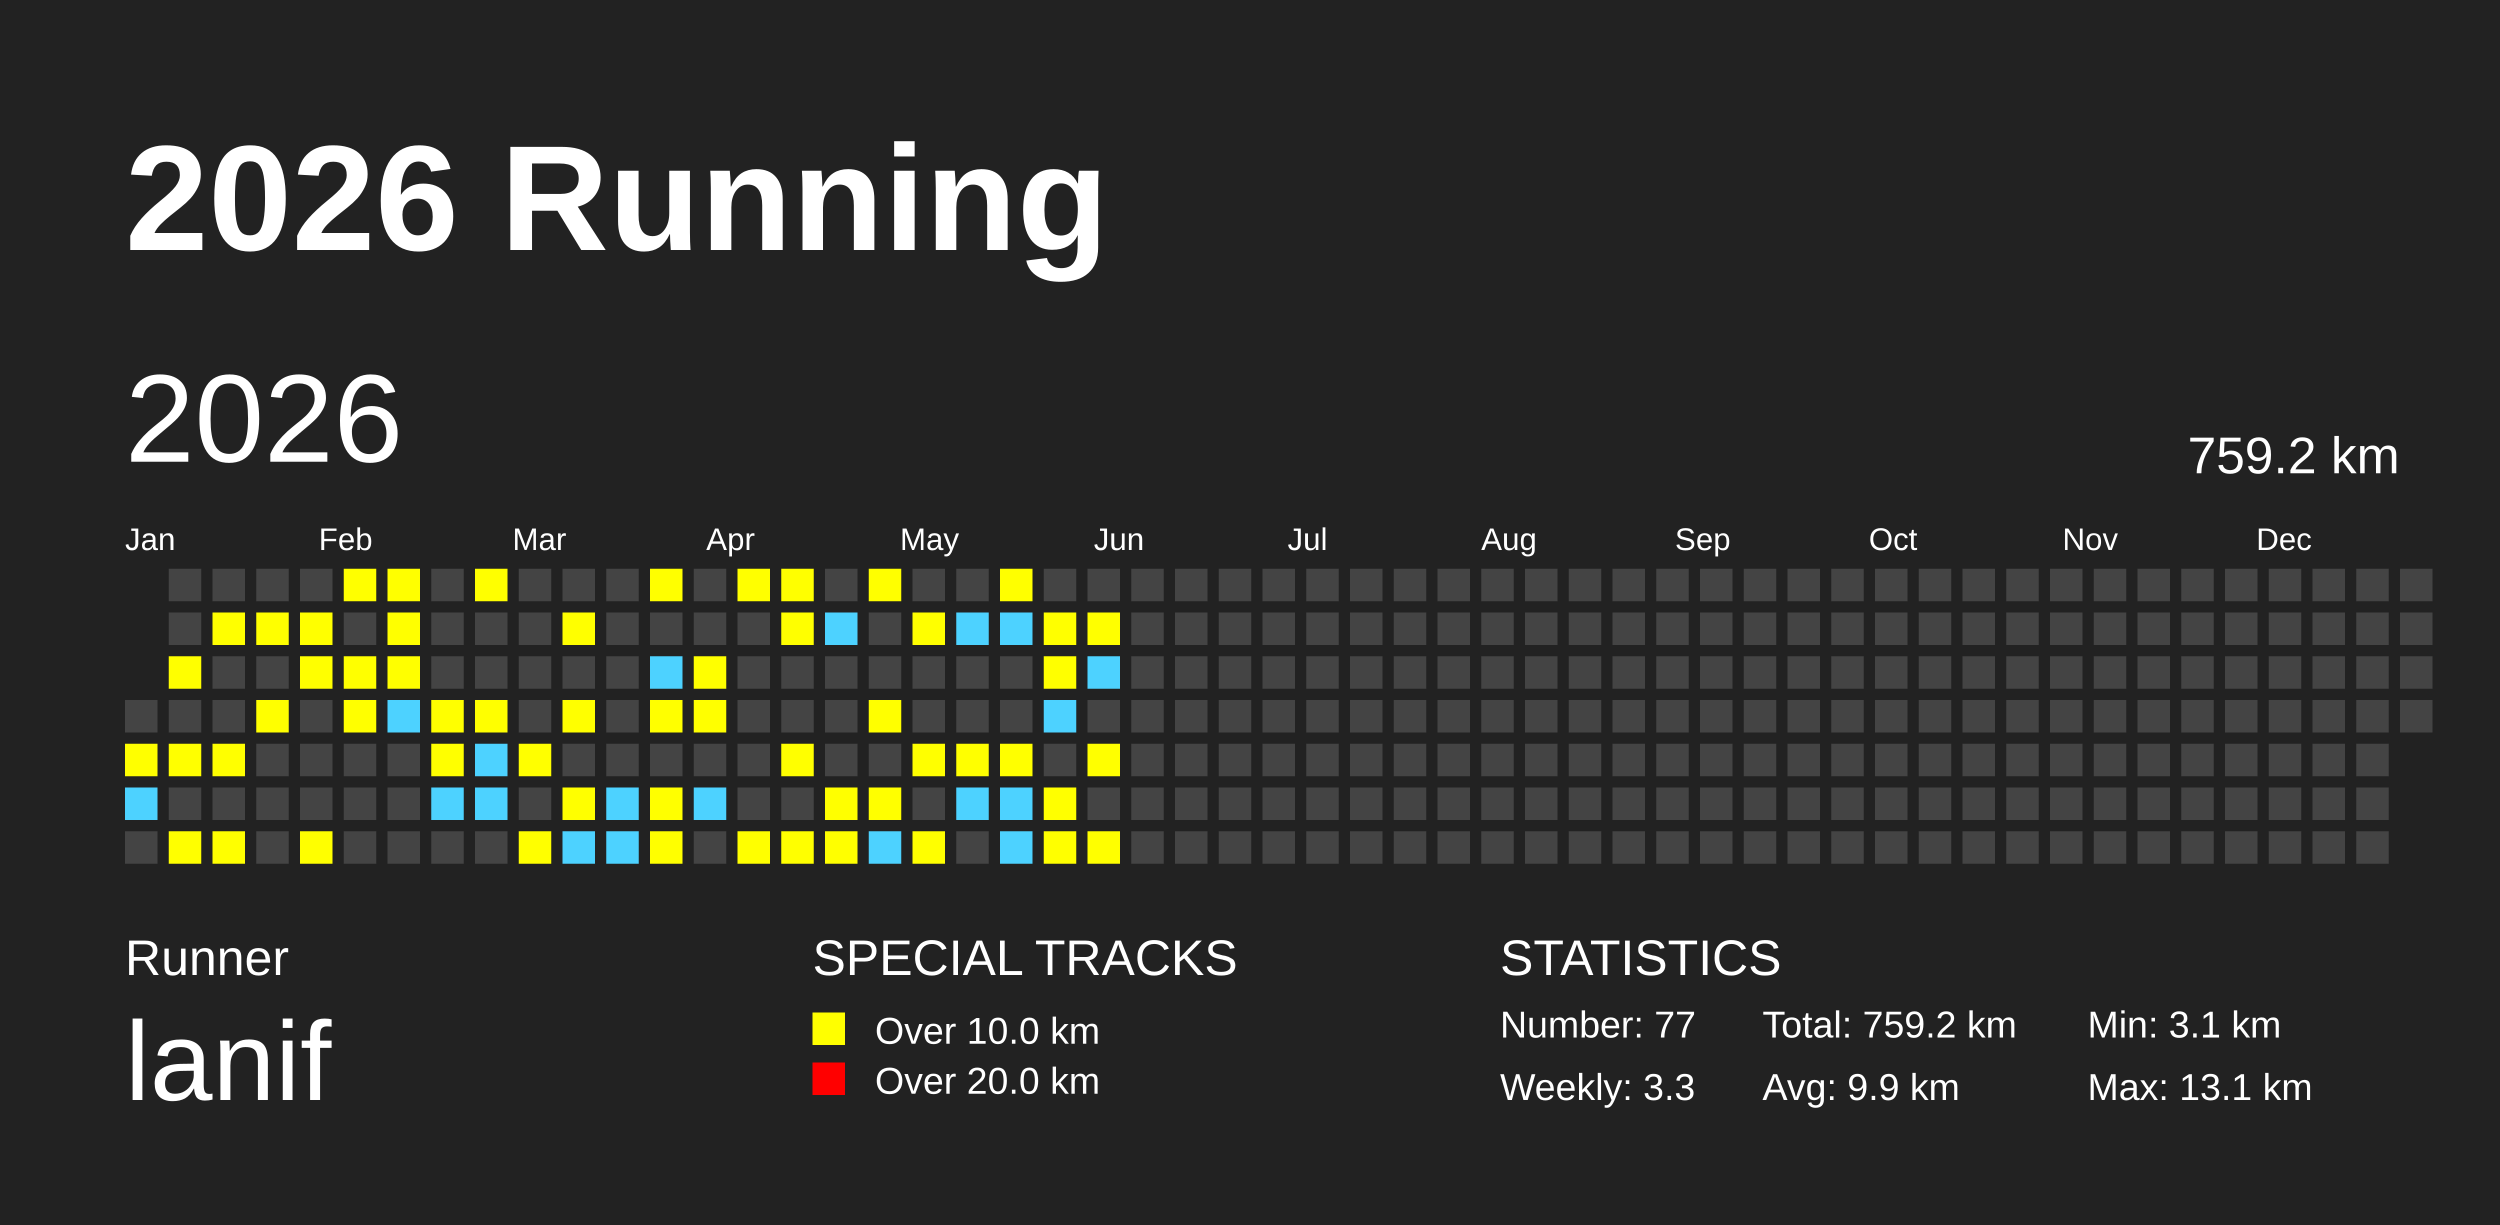
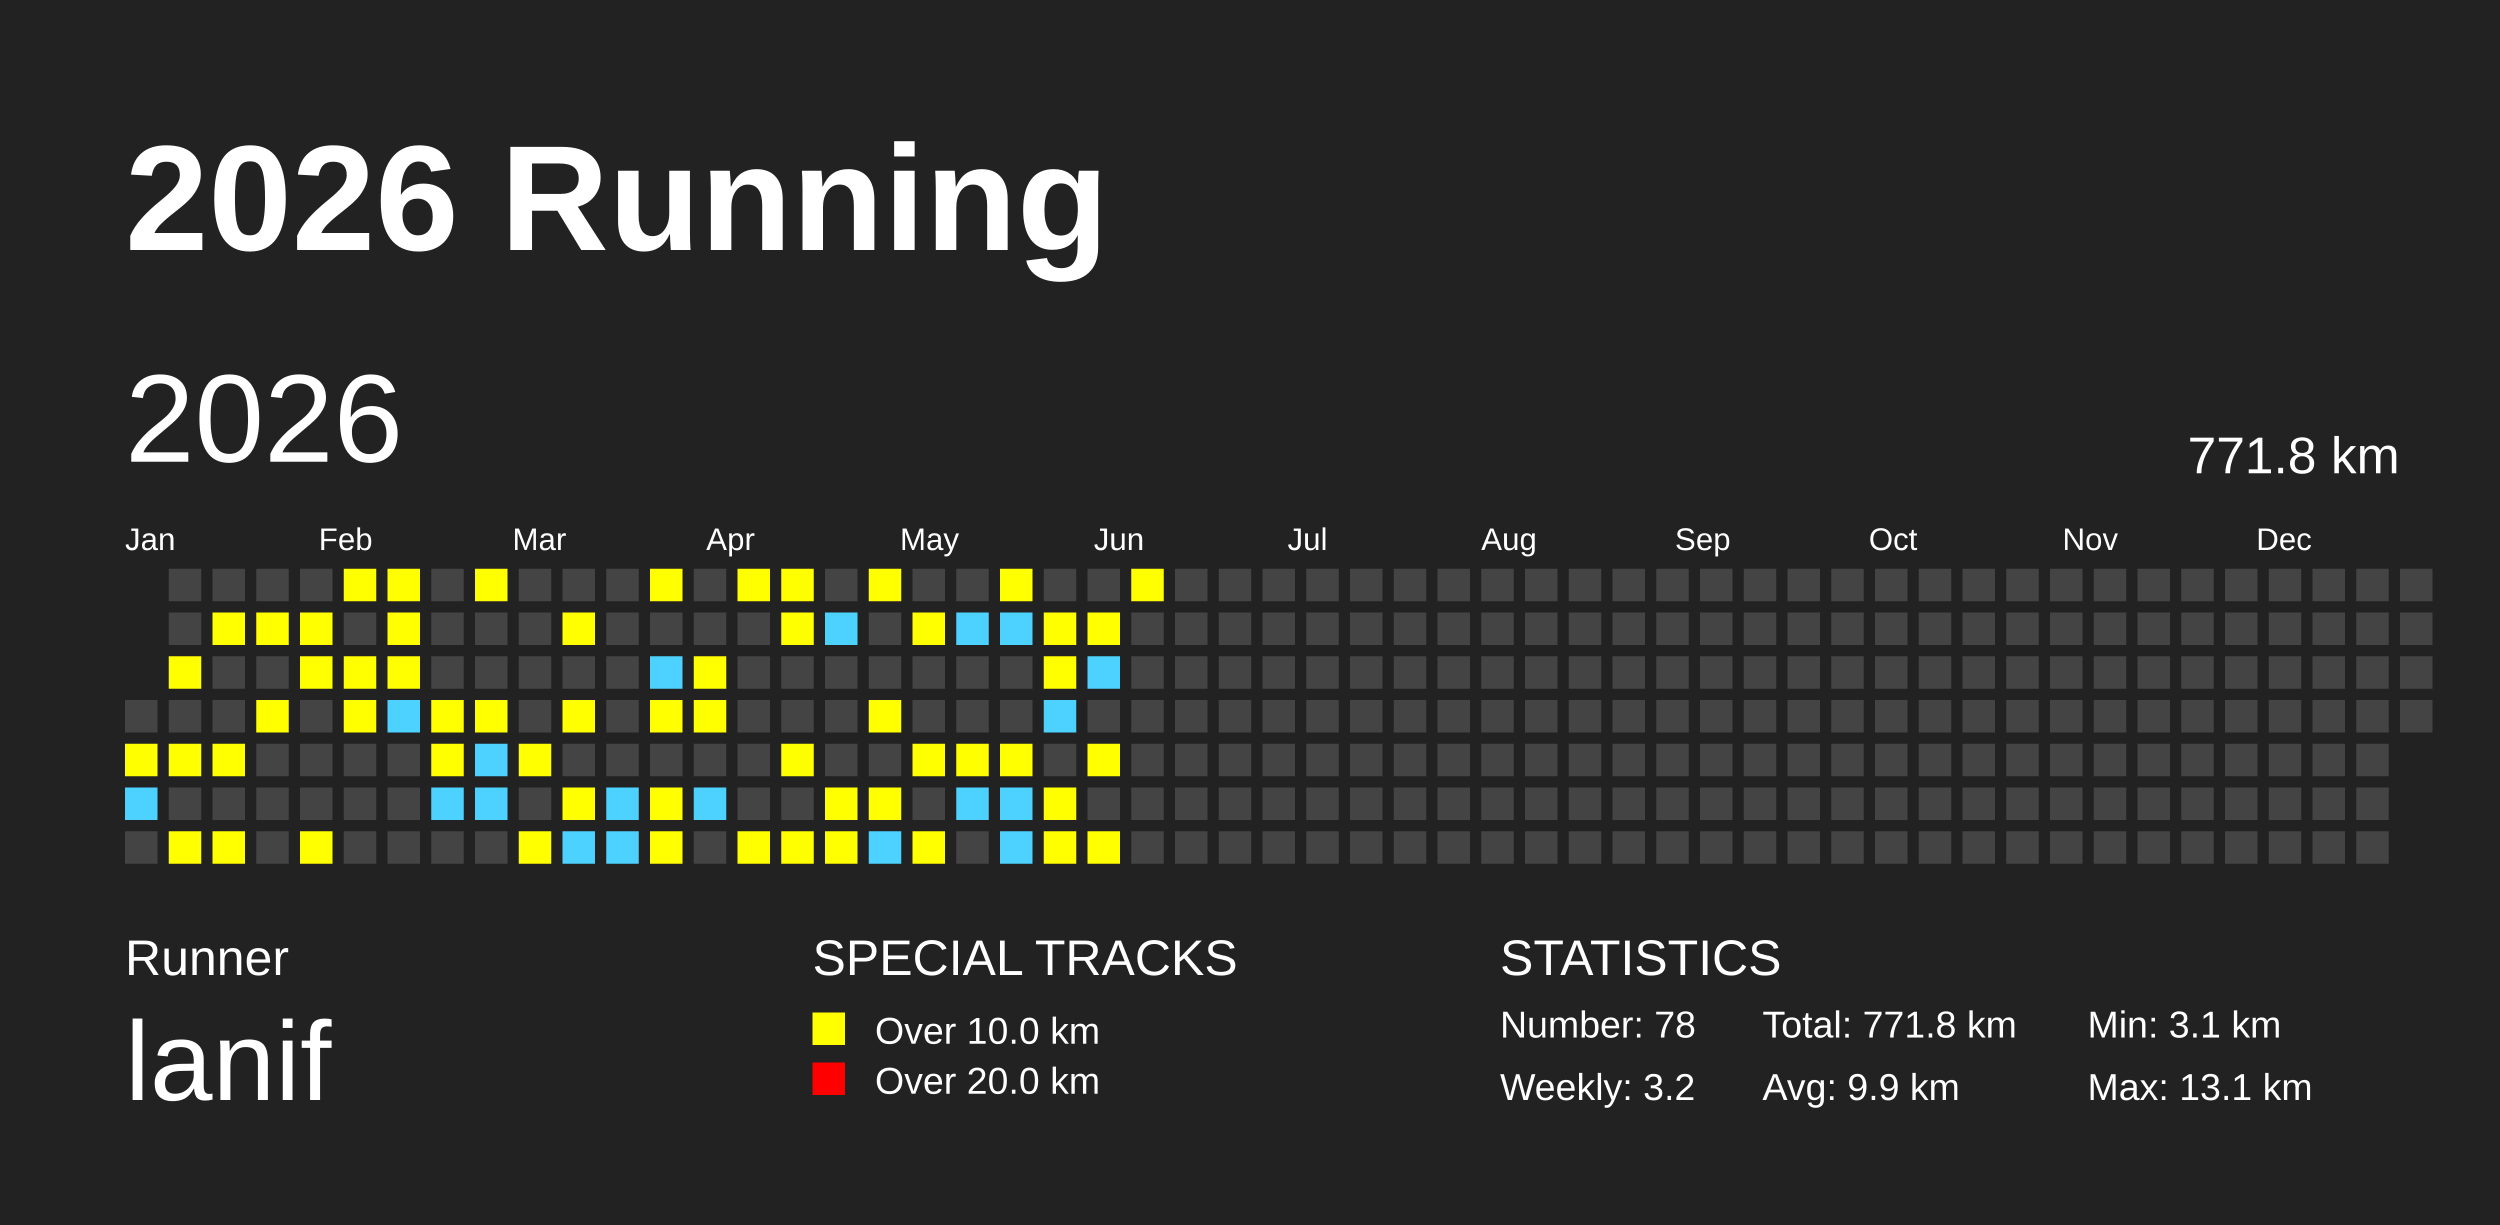
<svg xmlns="http://www.w3.org/2000/svg" baseProfile="full" height="98mm" version="1.1" viewBox="0,0,200,98" width="200mm">
  <defs />
  <rect fill="#222222" height="98" width="200" x="0" y="0" />
  <text fill="#FFFFFF" style="font-size:12px; font-family:Arial; font-weight:bold;" x="10" y="20">2026 Running</text>
  <text fill="#FFFFFF" style="font-size:4px; font-family:Arial" x="10" y="78">Runner</text>
  <text fill="#FFFFFF" style="font-size:9px; font-family:Arial" x="10" y="88">lanif</text>
  <text fill="#FFFFFF" style="font-size:4px; font-family:Arial" x="65" y="78">SPECIAL TRACKS</text>
  <rect fill="yellow" height="2.6" width="2.6" x="65" y="81" />
  <text fill="#FFFFFF" style="font-size:3px; font-family:Arial" x="70" y="83.5">Over 10.0 km</text>
  <rect fill="red" height="2.6" width="2.6" x="65" y="85" />
  <text fill="#FFFFFF" style="font-size:3px; font-family:Arial" x="70" y="87.5">Over 20.0 km</text>
  <text fill="#FFFFFF" style="font-size:4px; font-family:Arial" x="120" y="78">STATISTICS</text>
-   <text fill="#FFFFFF" style="font-size:3px; font-family:Arial" x="120" y="83">Number: 77</text>
-   <text fill="#FFFFFF" style="font-size:3px; font-family:Arial" x="120" y="88">Weekly: 3.3</text>
-   <text fill="#FFFFFF" style="font-size:3px; font-family:Arial" x="141" y="83">Total: 759.2 km</text>
+   <text fill="#FFFFFF" style="font-size:3px; font-family:Arial" x="120" y="83">Number: 78</text>
+   <text fill="#FFFFFF" style="font-size:3px; font-family:Arial" x="120" y="88">Weekly: 3.2</text>
+   <text fill="#FFFFFF" style="font-size:3px; font-family:Arial" x="141" y="83">Total: 771.8 km</text>
  <text fill="#FFFFFF" style="font-size:3px; font-family:Arial" x="141" y="88">Avg: 9.9 km</text>
  <text fill="#FFFFFF" style="font-size:3px; font-family:Arial" x="167" y="83">Min: 3.1 km</text>
  <text fill="#FFFFFF" style="font-size:3px; font-family:Arial" x="167" y="88">Max: 13.1 km</text>
  <text dominant-baseline="hanging" fill="#FFFFFF" style="font-size:10.0px; font-family:Arial;" x="10" y="30">2026</text>
-   <text dominant-baseline="hanging" fill="#FFFFFF" style="font-size:4.125px; font-family:Arial;" x="175" y="35">759.2 km</text>
+   <text dominant-baseline="hanging" fill="#FFFFFF" style="font-size:4.125px; font-family:Arial;" x="175" y="35">771.8 km</text>
  <text fill="#FFFFFF" style="font-size:2.5px; font-family:Arial" x="10.0" y="44">Jan</text>
  <text fill="#FFFFFF" style="font-size:2.5px; font-family:Arial" x="25.5" y="44">Feb</text>
  <text fill="#FFFFFF" style="font-size:2.5px; font-family:Arial" x="41.0" y="44">Mar</text>
  <text fill="#FFFFFF" style="font-size:2.5px; font-family:Arial" x="56.5" y="44">Apr</text>
  <text fill="#FFFFFF" style="font-size:2.5px; font-family:Arial" x="72.0" y="44">May</text>
  <text fill="#FFFFFF" style="font-size:2.5px; font-family:Arial" x="87.5" y="44">Jun</text>
  <text fill="#FFFFFF" style="font-size:2.5px; font-family:Arial" x="103.0" y="44">Jul</text>
  <text fill="#FFFFFF" style="font-size:2.5px; font-family:Arial" x="118.5" y="44">Aug</text>
  <text fill="#FFFFFF" style="font-size:2.5px; font-family:Arial" x="134.0" y="44">Sep</text>
  <text fill="#FFFFFF" style="font-size:2.5px; font-family:Arial" x="149.5" y="44">Oct</text>
  <text fill="#FFFFFF" style="font-size:2.5px; font-family:Arial" x="165.0" y="44">Nov</text>
  <text fill="#FFFFFF" style="font-size:2.5px; font-family:Arial" x="180.5" y="44">Dec</text>
  <rect fill="#444444" height="2.6" width="2.6" x="10.0" y="56.0" />
  <rect fill="yellow" height="2.6" width="2.6" x="10.0" y="59.5" />
  <rect fill="#4DD2FF" height="2.6" width="2.6" x="10.0" y="63.0" />
  <rect fill="#444444" height="2.6" width="2.6" x="10.0" y="66.5" />
  <rect fill="#444444" height="2.6" width="2.6" x="13.5" y="45.5" />
  <rect fill="#444444" height="2.6" width="2.6" x="13.5" y="49.0" />
  <rect fill="yellow" height="2.6" width="2.6" x="13.5" y="52.5" />
  <rect fill="#444444" height="2.6" width="2.6" x="13.5" y="56.0" />
  <rect fill="yellow" height="2.6" width="2.6" x="13.5" y="59.5" />
  <rect fill="#444444" height="2.6" width="2.6" x="13.5" y="63.0" />
  <rect fill="yellow" height="2.6" width="2.6" x="13.5" y="66.5" />
  <rect fill="#444444" height="2.6" width="2.6" x="17.0" y="45.5" />
  <rect fill="yellow" height="2.6" width="2.6" x="17.0" y="49.0" />
  <rect fill="#444444" height="2.6" width="2.6" x="17.0" y="52.5" />
  <rect fill="#444444" height="2.6" width="2.6" x="17.0" y="56.0" />
  <rect fill="yellow" height="2.6" width="2.6" x="17.0" y="59.5" />
  <rect fill="#444444" height="2.6" width="2.6" x="17.0" y="63.0" />
  <rect fill="yellow" height="2.6" width="2.6" x="17.0" y="66.5" />
  <rect fill="#444444" height="2.6" width="2.6" x="20.5" y="45.5" />
  <rect fill="yellow" height="2.6" width="2.6" x="20.5" y="49.0" />
  <rect fill="#444444" height="2.6" width="2.6" x="20.5" y="52.5" />
  <rect fill="yellow" height="2.6" width="2.6" x="20.5" y="56.0" />
  <rect fill="#444444" height="2.6" width="2.6" x="20.5" y="59.5" />
  <rect fill="#444444" height="2.6" width="2.6" x="20.5" y="63.0" />
  <rect fill="#444444" height="2.6" width="2.6" x="20.5" y="66.5" />
  <rect fill="#444444" height="2.6" width="2.6" x="24.0" y="45.5" />
  <rect fill="yellow" height="2.6" width="2.6" x="24.0" y="49.0" />
  <rect fill="yellow" height="2.6" width="2.6" x="24.0" y="52.5" />
  <rect fill="#444444" height="2.6" width="2.6" x="24.0" y="56.0" />
  <rect fill="#444444" height="2.6" width="2.6" x="24.0" y="59.5" />
  <rect fill="#444444" height="2.6" width="2.6" x="24.0" y="63.0" />
  <rect fill="yellow" height="2.6" width="2.6" x="24.0" y="66.5" />
  <rect fill="yellow" height="2.6" width="2.6" x="27.5" y="45.5" />
  <rect fill="#444444" height="2.6" width="2.6" x="27.5" y="49.0" />
  <rect fill="yellow" height="2.6" width="2.6" x="27.5" y="52.5" />
  <rect fill="yellow" height="2.6" width="2.6" x="27.5" y="56.0" />
  <rect fill="#444444" height="2.6" width="2.6" x="27.5" y="59.5" />
  <rect fill="#444444" height="2.6" width="2.6" x="27.5" y="63.0" />
  <rect fill="#444444" height="2.6" width="2.6" x="27.5" y="66.5" />
  <rect fill="yellow" height="2.6" width="2.6" x="31.0" y="45.5" />
  <rect fill="yellow" height="2.6" width="2.6" x="31.0" y="49.0" />
  <rect fill="yellow" height="2.6" width="2.6" x="31.0" y="52.5" />
  <rect fill="#4DD2FF" height="2.6" width="2.6" x="31.0" y="56.0" />
  <rect fill="#444444" height="2.6" width="2.6" x="31.0" y="59.5" />
  <rect fill="#444444" height="2.6" width="2.6" x="31.0" y="63.0" />
  <rect fill="#444444" height="2.6" width="2.6" x="31.0" y="66.5" />
  <rect fill="#444444" height="2.6" width="2.6" x="34.5" y="45.5" />
  <rect fill="#444444" height="2.6" width="2.6" x="34.5" y="49.0" />
  <rect fill="#444444" height="2.6" width="2.6" x="34.5" y="52.5" />
  <rect fill="yellow" height="2.6" width="2.6" x="34.5" y="56.0" />
  <rect fill="yellow" height="2.6" width="2.6" x="34.5" y="59.5" />
  <rect fill="#4DD2FF" height="2.6" width="2.6" x="34.5" y="63.0" />
  <rect fill="#444444" height="2.6" width="2.6" x="34.5" y="66.5" />
  <rect fill="yellow" height="2.6" width="2.6" x="38.0" y="45.5" />
  <rect fill="#444444" height="2.6" width="2.6" x="38.0" y="49.0" />
  <rect fill="#444444" height="2.6" width="2.6" x="38.0" y="52.5" />
  <rect fill="yellow" height="2.6" width="2.6" x="38.0" y="56.0" />
  <rect fill="#4DD2FF" height="2.6" width="2.6" x="38.0" y="59.5" />
  <rect fill="#4DD2FF" height="2.6" width="2.6" x="38.0" y="63.0" />
  <rect fill="#444444" height="2.6" width="2.6" x="38.0" y="66.5" />
  <rect fill="#444444" height="2.6" width="2.6" x="41.5" y="45.5" />
  <rect fill="#444444" height="2.6" width="2.6" x="41.5" y="49.0" />
  <rect fill="#444444" height="2.6" width="2.6" x="41.5" y="52.5" />
  <rect fill="#444444" height="2.6" width="2.6" x="41.5" y="56.0" />
  <rect fill="yellow" height="2.6" width="2.6" x="41.5" y="59.5" />
  <rect fill="#444444" height="2.6" width="2.6" x="41.5" y="63.0" />
  <rect fill="yellow" height="2.6" width="2.6" x="41.5" y="66.5" />
  <rect fill="#444444" height="2.6" width="2.6" x="45.0" y="45.5" />
  <rect fill="yellow" height="2.6" width="2.6" x="45.0" y="49.0" />
  <rect fill="#444444" height="2.6" width="2.6" x="45.0" y="52.5" />
  <rect fill="yellow" height="2.6" width="2.6" x="45.0" y="56.0" />
  <rect fill="#444444" height="2.6" width="2.6" x="45.0" y="59.5" />
  <rect fill="yellow" height="2.6" width="2.6" x="45.0" y="63.0" />
  <rect fill="#4DD2FF" height="2.6" width="2.6" x="45.0" y="66.5" />
  <rect fill="#444444" height="2.6" width="2.6" x="48.5" y="45.5" />
  <rect fill="#444444" height="2.6" width="2.6" x="48.5" y="49.0" />
  <rect fill="#444444" height="2.6" width="2.6" x="48.5" y="52.5" />
  <rect fill="#444444" height="2.6" width="2.6" x="48.5" y="56.0" />
  <rect fill="#444444" height="2.6" width="2.6" x="48.5" y="59.5" />
  <rect fill="#4DD2FF" height="2.6" width="2.6" x="48.5" y="63.0" />
  <rect fill="#4DD2FF" height="2.6" width="2.6" x="48.5" y="66.5" />
  <rect fill="yellow" height="2.6" width="2.6" x="52.0" y="45.5" />
  <rect fill="#444444" height="2.6" width="2.6" x="52.0" y="49.0" />
  <rect fill="#4DD2FF" height="2.6" width="2.6" x="52.0" y="52.5" />
  <rect fill="yellow" height="2.6" width="2.6" x="52.0" y="56.0" />
  <rect fill="#444444" height="2.6" width="2.6" x="52.0" y="59.5" />
  <rect fill="yellow" height="2.6" width="2.6" x="52.0" y="63.0" />
  <rect fill="yellow" height="2.6" width="2.6" x="52.0" y="66.5" />
  <rect fill="#444444" height="2.6" width="2.6" x="55.5" y="45.5" />
  <rect fill="#444444" height="2.6" width="2.6" x="55.5" y="49.0" />
  <rect fill="yellow" height="2.6" width="2.6" x="55.5" y="52.5" />
  <rect fill="yellow" height="2.6" width="2.6" x="55.5" y="56.0" />
  <rect fill="#444444" height="2.6" width="2.6" x="55.5" y="59.5" />
  <rect fill="#4DD2FF" height="2.6" width="2.6" x="55.5" y="63.0" />
  <rect fill="#444444" height="2.6" width="2.6" x="55.5" y="66.5" />
  <rect fill="yellow" height="2.6" width="2.6" x="59.0" y="45.5" />
  <rect fill="#444444" height="2.6" width="2.6" x="59.0" y="49.0" />
  <rect fill="#444444" height="2.6" width="2.6" x="59.0" y="52.5" />
  <rect fill="#444444" height="2.6" width="2.6" x="59.0" y="56.0" />
  <rect fill="#444444" height="2.6" width="2.6" x="59.0" y="59.5" />
  <rect fill="#444444" height="2.6" width="2.6" x="59.0" y="63.0" />
  <rect fill="yellow" height="2.6" width="2.6" x="59.0" y="66.5" />
  <rect fill="yellow" height="2.6" width="2.6" x="62.5" y="45.5" />
  <rect fill="yellow" height="2.6" width="2.6" x="62.5" y="49.0" />
  <rect fill="#444444" height="2.6" width="2.6" x="62.5" y="52.5" />
  <rect fill="#444444" height="2.6" width="2.6" x="62.5" y="56.0" />
  <rect fill="yellow" height="2.6" width="2.6" x="62.5" y="59.5" />
  <rect fill="#444444" height="2.6" width="2.6" x="62.5" y="63.0" />
  <rect fill="yellow" height="2.6" width="2.6" x="62.5" y="66.5" />
  <rect fill="#444444" height="2.6" width="2.6" x="66.0" y="45.5" />
  <rect fill="#4DD2FF" height="2.6" width="2.6" x="66.0" y="49.0" />
  <rect fill="#444444" height="2.6" width="2.6" x="66.0" y="52.5" />
  <rect fill="#444444" height="2.6" width="2.6" x="66.0" y="56.0" />
  <rect fill="#444444" height="2.6" width="2.6" x="66.0" y="59.5" />
  <rect fill="yellow" height="2.6" width="2.6" x="66.0" y="63.0" />
  <rect fill="yellow" height="2.6" width="2.6" x="66.0" y="66.5" />
  <rect fill="yellow" height="2.6" width="2.6" x="69.5" y="45.5" />
  <rect fill="#444444" height="2.6" width="2.6" x="69.5" y="49.0" />
  <rect fill="#444444" height="2.6" width="2.6" x="69.5" y="52.5" />
  <rect fill="yellow" height="2.6" width="2.6" x="69.5" y="56.0" />
  <rect fill="#444444" height="2.6" width="2.6" x="69.5" y="59.5" />
  <rect fill="yellow" height="2.6" width="2.6" x="69.5" y="63.0" />
  <rect fill="#4DD2FF" height="2.6" width="2.6" x="69.5" y="66.5" />
  <rect fill="#444444" height="2.6" width="2.6" x="73.0" y="45.5" />
  <rect fill="yellow" height="2.6" width="2.6" x="73.0" y="49.0" />
  <rect fill="#444444" height="2.6" width="2.6" x="73.0" y="52.5" />
  <rect fill="#444444" height="2.6" width="2.6" x="73.0" y="56.0" />
  <rect fill="yellow" height="2.6" width="2.6" x="73.0" y="59.5" />
  <rect fill="#444444" height="2.6" width="2.6" x="73.0" y="63.0" />
  <rect fill="yellow" height="2.6" width="2.6" x="73.0" y="66.5" />
  <rect fill="#444444" height="2.6" width="2.6" x="76.5" y="45.5" />
  <rect fill="#4DD2FF" height="2.6" width="2.6" x="76.5" y="49.0" />
  <rect fill="#444444" height="2.6" width="2.6" x="76.5" y="52.5" />
  <rect fill="#444444" height="2.6" width="2.6" x="76.5" y="56.0" />
  <rect fill="yellow" height="2.6" width="2.6" x="76.5" y="59.5" />
  <rect fill="#4DD2FF" height="2.6" width="2.6" x="76.5" y="63.0" />
  <rect fill="#444444" height="2.6" width="2.6" x="76.5" y="66.5" />
  <rect fill="yellow" height="2.6" width="2.6" x="80.0" y="45.5" />
  <rect fill="#4DD2FF" height="2.6" width="2.6" x="80.0" y="49.0" />
  <rect fill="#444444" height="2.6" width="2.6" x="80.0" y="52.5" />
  <rect fill="#444444" height="2.6" width="2.6" x="80.0" y="56.0" />
  <rect fill="yellow" height="2.6" width="2.6" x="80.0" y="59.5" />
  <rect fill="#4DD2FF" height="2.6" width="2.6" x="80.0" y="63.0" />
  <rect fill="#4DD2FF" height="2.6" width="2.6" x="80.0" y="66.5" />
  <rect fill="#444444" height="2.6" width="2.6" x="83.5" y="45.5" />
  <rect fill="yellow" height="2.6" width="2.6" x="83.5" y="49.0" />
  <rect fill="yellow" height="2.6" width="2.6" x="83.5" y="52.5" />
  <rect fill="#4DD2FF" height="2.6" width="2.6" x="83.5" y="56.0" />
  <rect fill="#444444" height="2.6" width="2.6" x="83.5" y="59.5" />
  <rect fill="yellow" height="2.6" width="2.6" x="83.5" y="63.0" />
  <rect fill="yellow" height="2.6" width="2.6" x="83.5" y="66.5" />
  <rect fill="#444444" height="2.6" width="2.6" x="87.0" y="45.5" />
  <rect fill="yellow" height="2.6" width="2.6" x="87.0" y="49.0" />
  <rect fill="#4DD2FF" height="2.6" width="2.6" x="87.0" y="52.5" />
  <rect fill="#444444" height="2.6" width="2.6" x="87.0" y="56.0" />
  <rect fill="yellow" height="2.6" width="2.6" x="87.0" y="59.5" />
  <rect fill="#444444" height="2.6" width="2.6" x="87.0" y="63.0" />
  <rect fill="yellow" height="2.6" width="2.6" x="87.0" y="66.5" />
-   <rect fill="#444444" height="2.6" width="2.6" x="90.5" y="45.5" />
+   <rect fill="yellow" height="2.6" width="2.6" x="90.5" y="45.5" />
  <rect fill="#444444" height="2.6" width="2.6" x="90.5" y="49.0" />
  <rect fill="#444444" height="2.6" width="2.6" x="90.5" y="52.5" />
  <rect fill="#444444" height="2.6" width="2.6" x="90.5" y="56.0" />
  <rect fill="#444444" height="2.6" width="2.6" x="90.5" y="59.5" />
  <rect fill="#444444" height="2.6" width="2.6" x="90.5" y="63.0" />
  <rect fill="#444444" height="2.6" width="2.6" x="90.5" y="66.5" />
  <rect fill="#444444" height="2.6" width="2.6" x="94.0" y="45.5" />
  <rect fill="#444444" height="2.6" width="2.6" x="94.0" y="49.0" />
  <rect fill="#444444" height="2.6" width="2.6" x="94.0" y="52.5" />
  <rect fill="#444444" height="2.6" width="2.6" x="94.0" y="56.0" />
  <rect fill="#444444" height="2.6" width="2.6" x="94.0" y="59.5" />
  <rect fill="#444444" height="2.6" width="2.6" x="94.0" y="63.0" />
  <rect fill="#444444" height="2.6" width="2.6" x="94.0" y="66.5" />
  <rect fill="#444444" height="2.6" width="2.6" x="97.5" y="45.5" />
  <rect fill="#444444" height="2.6" width="2.6" x="97.5" y="49.0" />
  <rect fill="#444444" height="2.6" width="2.6" x="97.5" y="52.5" />
  <rect fill="#444444" height="2.6" width="2.6" x="97.5" y="56.0" />
  <rect fill="#444444" height="2.6" width="2.6" x="97.5" y="59.5" />
  <rect fill="#444444" height="2.6" width="2.6" x="97.5" y="63.0" />
  <rect fill="#444444" height="2.6" width="2.6" x="97.5" y="66.5" />
  <rect fill="#444444" height="2.6" width="2.6" x="101.0" y="45.5" />
  <rect fill="#444444" height="2.6" width="2.6" x="101.0" y="49.0" />
  <rect fill="#444444" height="2.6" width="2.6" x="101.0" y="52.5" />
  <rect fill="#444444" height="2.6" width="2.6" x="101.0" y="56.0" />
  <rect fill="#444444" height="2.6" width="2.6" x="101.0" y="59.5" />
  <rect fill="#444444" height="2.6" width="2.6" x="101.0" y="63.0" />
  <rect fill="#444444" height="2.6" width="2.6" x="101.0" y="66.5" />
  <rect fill="#444444" height="2.6" width="2.6" x="104.5" y="45.5" />
  <rect fill="#444444" height="2.6" width="2.6" x="104.5" y="49.0" />
  <rect fill="#444444" height="2.6" width="2.6" x="104.5" y="52.5" />
  <rect fill="#444444" height="2.6" width="2.6" x="104.5" y="56.0" />
  <rect fill="#444444" height="2.6" width="2.6" x="104.5" y="59.5" />
  <rect fill="#444444" height="2.6" width="2.6" x="104.5" y="63.0" />
  <rect fill="#444444" height="2.6" width="2.6" x="104.5" y="66.5" />
  <rect fill="#444444" height="2.6" width="2.6" x="108.0" y="45.5" />
  <rect fill="#444444" height="2.6" width="2.6" x="108.0" y="49.0" />
  <rect fill="#444444" height="2.6" width="2.6" x="108.0" y="52.5" />
  <rect fill="#444444" height="2.6" width="2.6" x="108.0" y="56.0" />
  <rect fill="#444444" height="2.6" width="2.6" x="108.0" y="59.5" />
  <rect fill="#444444" height="2.6" width="2.6" x="108.0" y="63.0" />
  <rect fill="#444444" height="2.6" width="2.6" x="108.0" y="66.5" />
  <rect fill="#444444" height="2.6" width="2.6" x="111.5" y="45.5" />
  <rect fill="#444444" height="2.6" width="2.6" x="111.5" y="49.0" />
  <rect fill="#444444" height="2.6" width="2.6" x="111.5" y="52.5" />
  <rect fill="#444444" height="2.6" width="2.6" x="111.5" y="56.0" />
  <rect fill="#444444" height="2.6" width="2.6" x="111.5" y="59.5" />
  <rect fill="#444444" height="2.6" width="2.6" x="111.5" y="63.0" />
  <rect fill="#444444" height="2.6" width="2.6" x="111.5" y="66.5" />
  <rect fill="#444444" height="2.6" width="2.6" x="115.0" y="45.5" />
  <rect fill="#444444" height="2.6" width="2.6" x="115.0" y="49.0" />
  <rect fill="#444444" height="2.6" width="2.6" x="115.0" y="52.5" />
  <rect fill="#444444" height="2.6" width="2.6" x="115.0" y="56.0" />
  <rect fill="#444444" height="2.6" width="2.6" x="115.0" y="59.5" />
  <rect fill="#444444" height="2.6" width="2.6" x="115.0" y="63.0" />
  <rect fill="#444444" height="2.6" width="2.6" x="115.0" y="66.5" />
  <rect fill="#444444" height="2.6" width="2.6" x="118.5" y="45.5" />
  <rect fill="#444444" height="2.6" width="2.6" x="118.5" y="49.0" />
  <rect fill="#444444" height="2.6" width="2.6" x="118.5" y="52.5" />
  <rect fill="#444444" height="2.6" width="2.6" x="118.5" y="56.0" />
  <rect fill="#444444" height="2.6" width="2.6" x="118.5" y="59.5" />
  <rect fill="#444444" height="2.6" width="2.6" x="118.5" y="63.0" />
  <rect fill="#444444" height="2.6" width="2.6" x="118.5" y="66.5" />
  <rect fill="#444444" height="2.6" width="2.6" x="122.0" y="45.5" />
  <rect fill="#444444" height="2.6" width="2.6" x="122.0" y="49.0" />
  <rect fill="#444444" height="2.6" width="2.6" x="122.0" y="52.5" />
  <rect fill="#444444" height="2.6" width="2.6" x="122.0" y="56.0" />
  <rect fill="#444444" height="2.6" width="2.6" x="122.0" y="59.5" />
  <rect fill="#444444" height="2.6" width="2.6" x="122.0" y="63.0" />
  <rect fill="#444444" height="2.6" width="2.6" x="122.0" y="66.5" />
  <rect fill="#444444" height="2.6" width="2.6" x="125.5" y="45.5" />
  <rect fill="#444444" height="2.6" width="2.6" x="125.5" y="49.0" />
  <rect fill="#444444" height="2.6" width="2.6" x="125.5" y="52.5" />
  <rect fill="#444444" height="2.6" width="2.6" x="125.5" y="56.0" />
  <rect fill="#444444" height="2.6" width="2.6" x="125.5" y="59.5" />
  <rect fill="#444444" height="2.6" width="2.6" x="125.5" y="63.0" />
  <rect fill="#444444" height="2.6" width="2.6" x="125.5" y="66.5" />
  <rect fill="#444444" height="2.6" width="2.6" x="129.0" y="45.5" />
  <rect fill="#444444" height="2.6" width="2.6" x="129.0" y="49.0" />
  <rect fill="#444444" height="2.6" width="2.6" x="129.0" y="52.5" />
  <rect fill="#444444" height="2.6" width="2.6" x="129.0" y="56.0" />
  <rect fill="#444444" height="2.6" width="2.6" x="129.0" y="59.5" />
  <rect fill="#444444" height="2.6" width="2.6" x="129.0" y="63.0" />
  <rect fill="#444444" height="2.6" width="2.6" x="129.0" y="66.5" />
  <rect fill="#444444" height="2.6" width="2.6" x="132.5" y="45.5" />
  <rect fill="#444444" height="2.6" width="2.6" x="132.5" y="49.0" />
  <rect fill="#444444" height="2.6" width="2.6" x="132.5" y="52.5" />
  <rect fill="#444444" height="2.6" width="2.6" x="132.5" y="56.0" />
  <rect fill="#444444" height="2.6" width="2.6" x="132.5" y="59.5" />
  <rect fill="#444444" height="2.6" width="2.6" x="132.5" y="63.0" />
  <rect fill="#444444" height="2.6" width="2.6" x="132.5" y="66.5" />
  <rect fill="#444444" height="2.6" width="2.6" x="136.0" y="45.5" />
  <rect fill="#444444" height="2.6" width="2.6" x="136.0" y="49.0" />
  <rect fill="#444444" height="2.6" width="2.6" x="136.0" y="52.5" />
  <rect fill="#444444" height="2.6" width="2.6" x="136.0" y="56.0" />
  <rect fill="#444444" height="2.6" width="2.6" x="136.0" y="59.5" />
  <rect fill="#444444" height="2.6" width="2.6" x="136.0" y="63.0" />
  <rect fill="#444444" height="2.6" width="2.6" x="136.0" y="66.5" />
  <rect fill="#444444" height="2.6" width="2.6" x="139.5" y="45.5" />
  <rect fill="#444444" height="2.6" width="2.6" x="139.5" y="49.0" />
  <rect fill="#444444" height="2.6" width="2.6" x="139.5" y="52.5" />
  <rect fill="#444444" height="2.6" width="2.6" x="139.5" y="56.0" />
  <rect fill="#444444" height="2.6" width="2.6" x="139.5" y="59.5" />
  <rect fill="#444444" height="2.6" width="2.6" x="139.5" y="63.0" />
  <rect fill="#444444" height="2.6" width="2.6" x="139.5" y="66.5" />
  <rect fill="#444444" height="2.6" width="2.6" x="143.0" y="45.5" />
  <rect fill="#444444" height="2.6" width="2.6" x="143.0" y="49.0" />
  <rect fill="#444444" height="2.6" width="2.6" x="143.0" y="52.5" />
  <rect fill="#444444" height="2.6" width="2.6" x="143.0" y="56.0" />
  <rect fill="#444444" height="2.6" width="2.6" x="143.0" y="59.5" />
  <rect fill="#444444" height="2.6" width="2.6" x="143.0" y="63.0" />
  <rect fill="#444444" height="2.6" width="2.6" x="143.0" y="66.5" />
  <rect fill="#444444" height="2.6" width="2.6" x="146.5" y="45.5" />
  <rect fill="#444444" height="2.6" width="2.6" x="146.5" y="49.0" />
  <rect fill="#444444" height="2.6" width="2.6" x="146.5" y="52.5" />
  <rect fill="#444444" height="2.6" width="2.6" x="146.5" y="56.0" />
  <rect fill="#444444" height="2.6" width="2.6" x="146.5" y="59.5" />
  <rect fill="#444444" height="2.6" width="2.6" x="146.5" y="63.0" />
  <rect fill="#444444" height="2.6" width="2.6" x="146.5" y="66.5" />
  <rect fill="#444444" height="2.6" width="2.6" x="150.0" y="45.5" />
  <rect fill="#444444" height="2.6" width="2.6" x="150.0" y="49.0" />
  <rect fill="#444444" height="2.6" width="2.6" x="150.0" y="52.5" />
  <rect fill="#444444" height="2.6" width="2.6" x="150.0" y="56.0" />
  <rect fill="#444444" height="2.6" width="2.6" x="150.0" y="59.5" />
  <rect fill="#444444" height="2.6" width="2.6" x="150.0" y="63.0" />
  <rect fill="#444444" height="2.6" width="2.6" x="150.0" y="66.5" />
  <rect fill="#444444" height="2.6" width="2.6" x="153.5" y="45.5" />
  <rect fill="#444444" height="2.6" width="2.6" x="153.5" y="49.0" />
  <rect fill="#444444" height="2.6" width="2.6" x="153.5" y="52.5" />
  <rect fill="#444444" height="2.6" width="2.6" x="153.5" y="56.0" />
  <rect fill="#444444" height="2.6" width="2.6" x="153.5" y="59.5" />
  <rect fill="#444444" height="2.6" width="2.6" x="153.5" y="63.0" />
  <rect fill="#444444" height="2.6" width="2.6" x="153.5" y="66.5" />
  <rect fill="#444444" height="2.6" width="2.6" x="157.0" y="45.5" />
  <rect fill="#444444" height="2.6" width="2.6" x="157.0" y="49.0" />
  <rect fill="#444444" height="2.6" width="2.6" x="157.0" y="52.5" />
  <rect fill="#444444" height="2.6" width="2.6" x="157.0" y="56.0" />
  <rect fill="#444444" height="2.6" width="2.6" x="157.0" y="59.5" />
  <rect fill="#444444" height="2.6" width="2.6" x="157.0" y="63.0" />
  <rect fill="#444444" height="2.6" width="2.6" x="157.0" y="66.5" />
  <rect fill="#444444" height="2.6" width="2.6" x="160.5" y="45.5" />
  <rect fill="#444444" height="2.6" width="2.6" x="160.5" y="49.0" />
  <rect fill="#444444" height="2.6" width="2.6" x="160.5" y="52.5" />
  <rect fill="#444444" height="2.6" width="2.6" x="160.5" y="56.0" />
  <rect fill="#444444" height="2.6" width="2.6" x="160.5" y="59.5" />
  <rect fill="#444444" height="2.6" width="2.6" x="160.5" y="63.0" />
  <rect fill="#444444" height="2.6" width="2.6" x="160.5" y="66.5" />
  <rect fill="#444444" height="2.6" width="2.6" x="164.0" y="45.5" />
  <rect fill="#444444" height="2.6" width="2.6" x="164.0" y="49.0" />
  <rect fill="#444444" height="2.6" width="2.6" x="164.0" y="52.5" />
  <rect fill="#444444" height="2.6" width="2.6" x="164.0" y="56.0" />
  <rect fill="#444444" height="2.6" width="2.6" x="164.0" y="59.5" />
  <rect fill="#444444" height="2.6" width="2.6" x="164.0" y="63.0" />
  <rect fill="#444444" height="2.6" width="2.6" x="164.0" y="66.5" />
  <rect fill="#444444" height="2.6" width="2.6" x="167.5" y="45.5" />
  <rect fill="#444444" height="2.6" width="2.6" x="167.5" y="49.0" />
  <rect fill="#444444" height="2.6" width="2.6" x="167.5" y="52.5" />
  <rect fill="#444444" height="2.6" width="2.6" x="167.5" y="56.0" />
  <rect fill="#444444" height="2.6" width="2.6" x="167.5" y="59.5" />
  <rect fill="#444444" height="2.6" width="2.6" x="167.5" y="63.0" />
  <rect fill="#444444" height="2.6" width="2.6" x="167.5" y="66.5" />
  <rect fill="#444444" height="2.6" width="2.6" x="171.0" y="45.5" />
  <rect fill="#444444" height="2.6" width="2.6" x="171.0" y="49.0" />
  <rect fill="#444444" height="2.6" width="2.6" x="171.0" y="52.5" />
  <rect fill="#444444" height="2.6" width="2.6" x="171.0" y="56.0" />
  <rect fill="#444444" height="2.6" width="2.6" x="171.0" y="59.5" />
  <rect fill="#444444" height="2.6" width="2.6" x="171.0" y="63.0" />
  <rect fill="#444444" height="2.6" width="2.6" x="171.0" y="66.5" />
  <rect fill="#444444" height="2.6" width="2.6" x="174.5" y="45.5" />
  <rect fill="#444444" height="2.6" width="2.6" x="174.5" y="49.0" />
  <rect fill="#444444" height="2.6" width="2.6" x="174.5" y="52.5" />
  <rect fill="#444444" height="2.6" width="2.6" x="174.5" y="56.0" />
  <rect fill="#444444" height="2.6" width="2.6" x="174.5" y="59.5" />
  <rect fill="#444444" height="2.6" width="2.6" x="174.5" y="63.0" />
  <rect fill="#444444" height="2.6" width="2.6" x="174.5" y="66.5" />
  <rect fill="#444444" height="2.6" width="2.6" x="178.0" y="45.5" />
  <rect fill="#444444" height="2.6" width="2.6" x="178.0" y="49.0" />
  <rect fill="#444444" height="2.6" width="2.6" x="178.0" y="52.5" />
  <rect fill="#444444" height="2.6" width="2.6" x="178.0" y="56.0" />
  <rect fill="#444444" height="2.6" width="2.6" x="178.0" y="59.5" />
  <rect fill="#444444" height="2.6" width="2.6" x="178.0" y="63.0" />
  <rect fill="#444444" height="2.6" width="2.6" x="178.0" y="66.5" />
  <rect fill="#444444" height="2.6" width="2.6" x="181.5" y="45.5" />
  <rect fill="#444444" height="2.6" width="2.6" x="181.5" y="49.0" />
  <rect fill="#444444" height="2.6" width="2.6" x="181.5" y="52.5" />
  <rect fill="#444444" height="2.6" width="2.6" x="181.5" y="56.0" />
  <rect fill="#444444" height="2.6" width="2.6" x="181.5" y="59.5" />
  <rect fill="#444444" height="2.6" width="2.6" x="181.5" y="63.0" />
  <rect fill="#444444" height="2.6" width="2.6" x="181.5" y="66.5" />
  <rect fill="#444444" height="2.6" width="2.6" x="185.0" y="45.5" />
  <rect fill="#444444" height="2.6" width="2.6" x="185.0" y="49.0" />
  <rect fill="#444444" height="2.6" width="2.6" x="185.0" y="52.5" />
  <rect fill="#444444" height="2.6" width="2.6" x="185.0" y="56.0" />
  <rect fill="#444444" height="2.6" width="2.6" x="185.0" y="59.5" />
  <rect fill="#444444" height="2.6" width="2.6" x="185.0" y="63.0" />
  <rect fill="#444444" height="2.6" width="2.6" x="185.0" y="66.5" />
  <rect fill="#444444" height="2.6" width="2.6" x="188.5" y="45.5" />
  <rect fill="#444444" height="2.6" width="2.6" x="188.5" y="49.0" />
  <rect fill="#444444" height="2.6" width="2.6" x="188.5" y="52.5" />
  <rect fill="#444444" height="2.6" width="2.6" x="188.5" y="56.0" />
  <rect fill="#444444" height="2.6" width="2.6" x="188.5" y="59.5" />
  <rect fill="#444444" height="2.6" width="2.6" x="188.5" y="63.0" />
  <rect fill="#444444" height="2.6" width="2.6" x="188.5" y="66.5" />
  <rect fill="#444444" height="2.6" width="2.6" x="192.0" y="45.5" />
  <rect fill="#444444" height="2.6" width="2.6" x="192.0" y="49.0" />
  <rect fill="#444444" height="2.6" width="2.6" x="192.0" y="52.5" />
  <rect fill="#444444" height="2.6" width="2.6" x="192.0" y="56.0" />
</svg>
